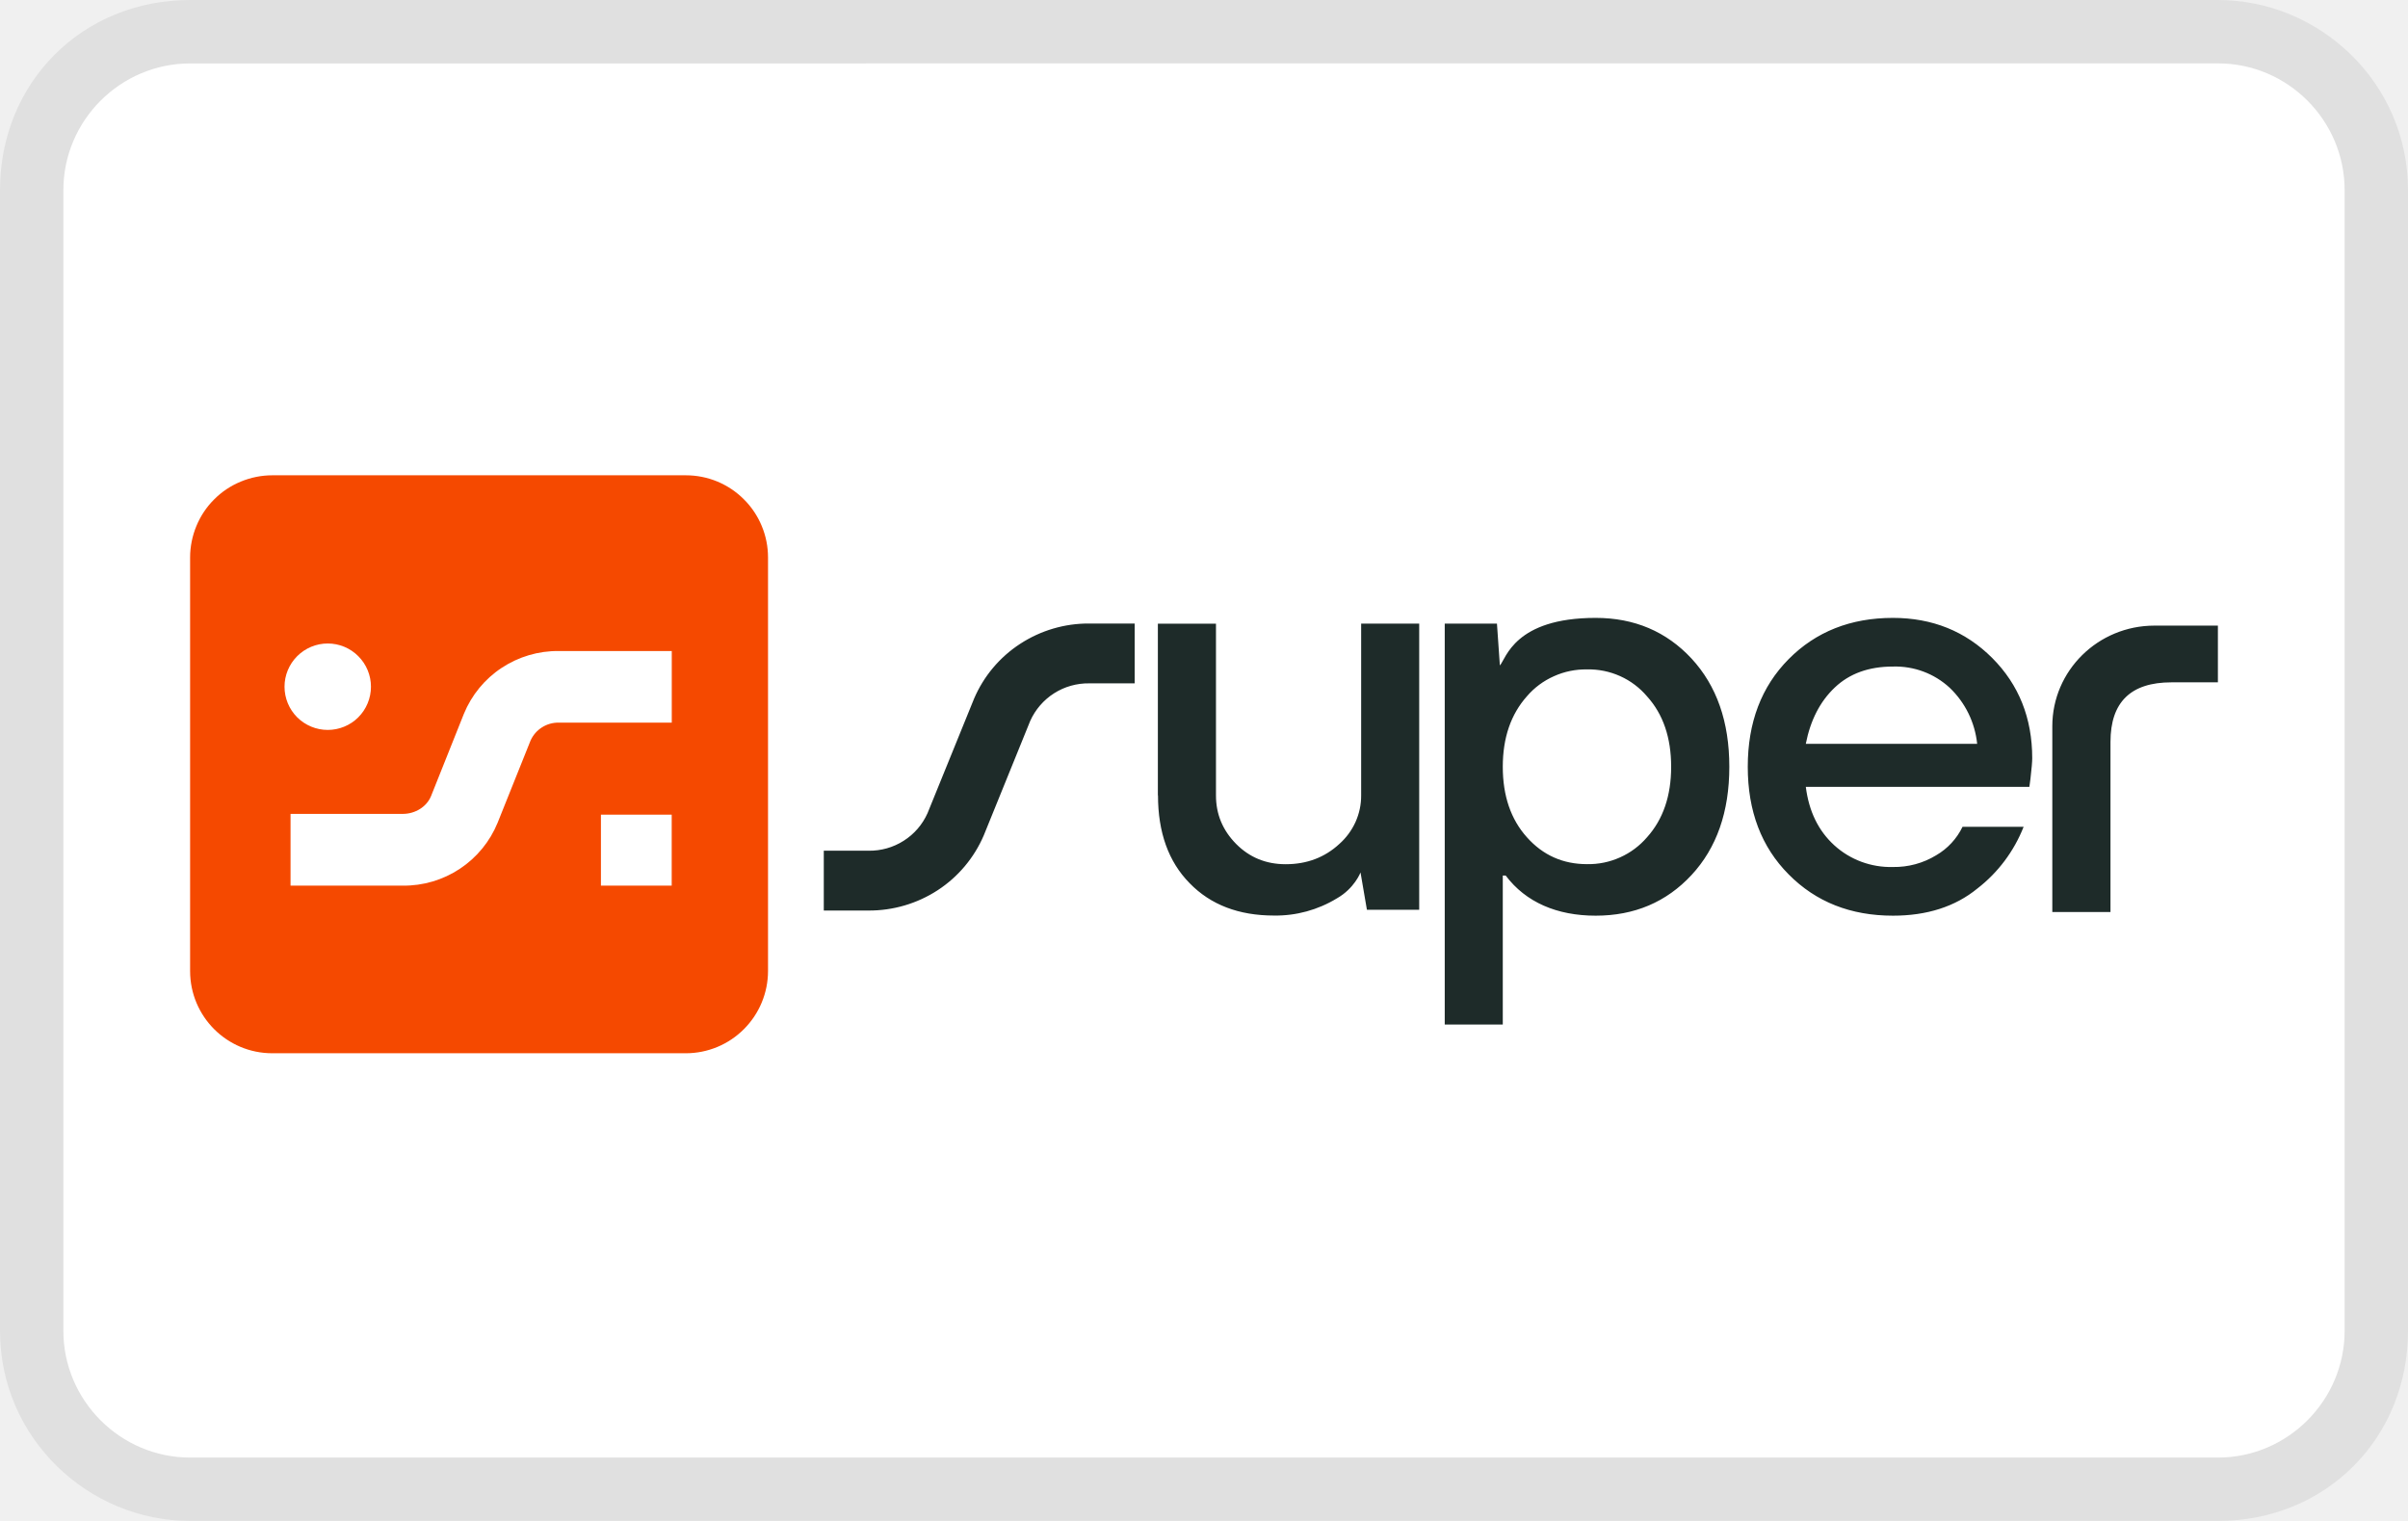
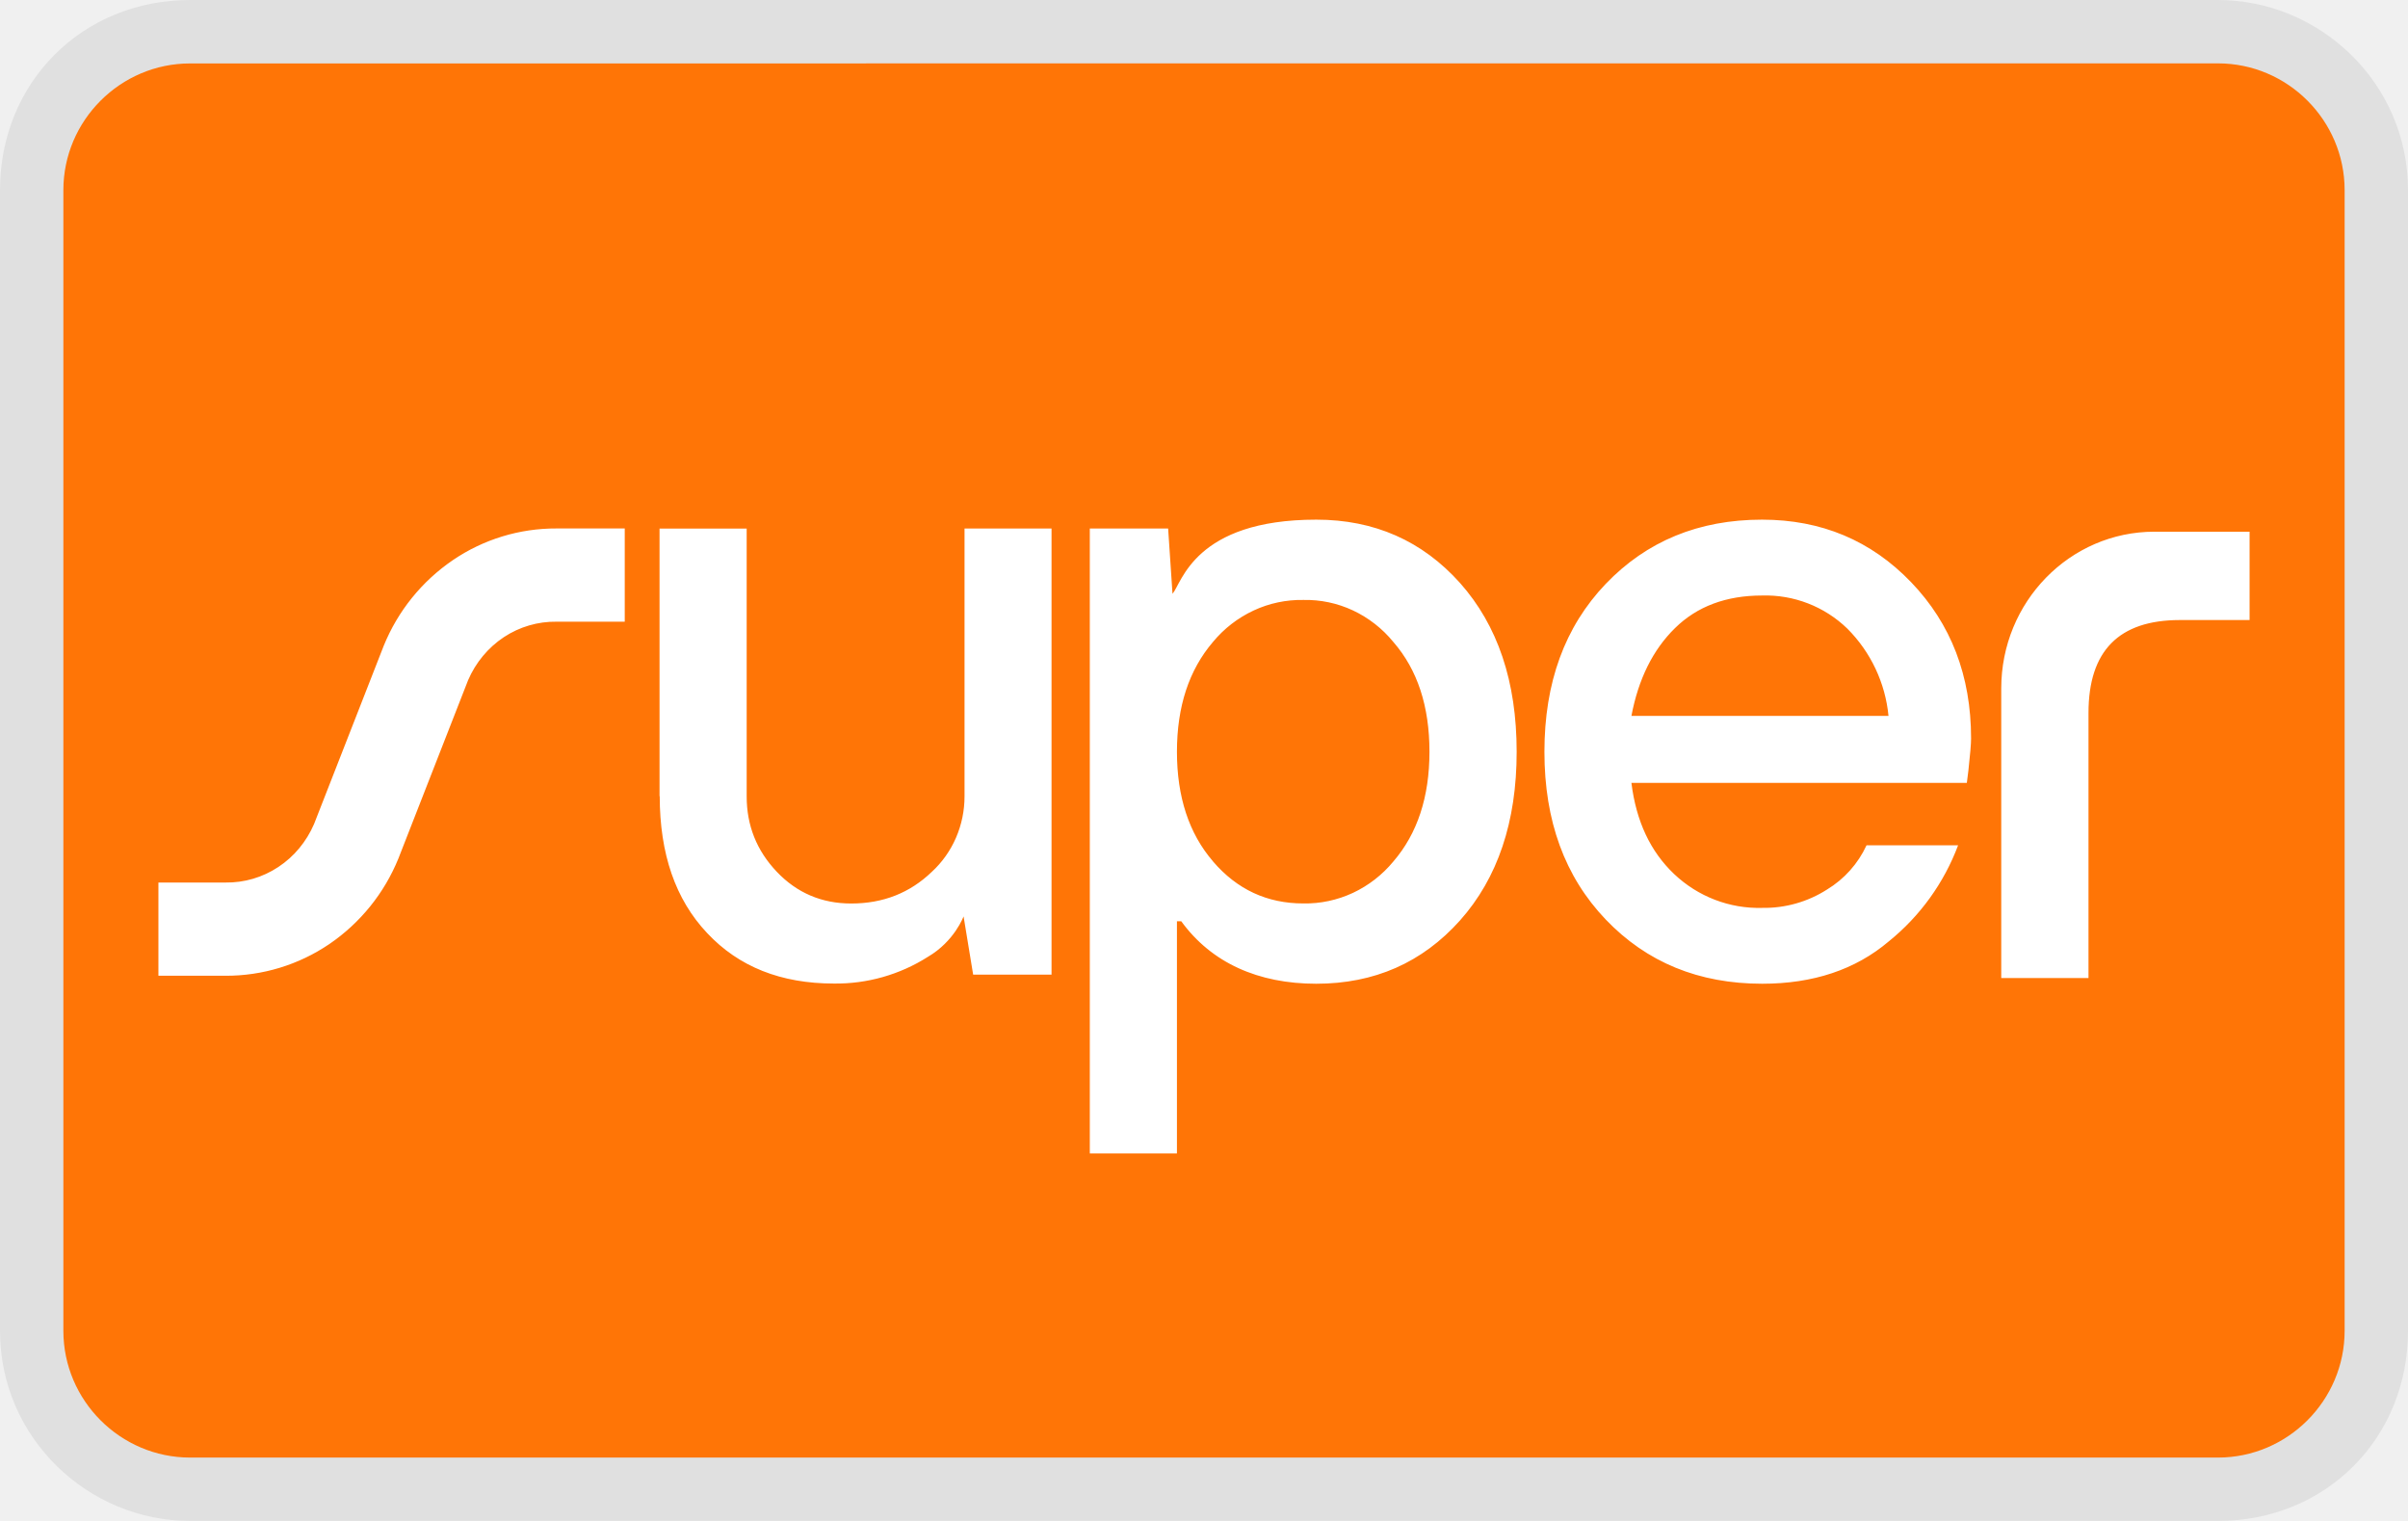
<svg xmlns="http://www.w3.org/2000/svg" role="img" viewBox="0 0 38 24" width="38" height="24" aria-labelledby="pi-superpayments">
-   <g clip-path="url(#pi-clip0-196-3407)">
-     <path opacity="0.07" d="M35 0H3C1.3 0 0 1.3 0 3V21C0 22.7 1.4 24 3 24H35C36.7 24 38 22.7 38 21V3C38 1.3 36.6 0 35 0Z" fill="black" />
-     <path d="M35.001 1C36.101 1 37 1.9 37 3V20.999C37 22.1 36.1 23 35.001 23H3.001C1.9 23 1 22.1 1 20.999V3.001C1 1.901 1.9 1.001 3 1.001L35.001 1Z" fill="white" />
-     <path d="M32.387 14.391V11.46C32.387 10.582 33.109 9.872 33.999 9.872H35V10.767H34.267C33.625 10.767 33.305 11.079 33.305 11.707V14.391H32.387ZM30.97 13.047H31.934C31.783 13.431 31.531 13.768 31.205 14.02C30.854 14.307 30.408 14.449 29.873 14.449C29.206 14.449 28.657 14.233 28.227 13.798C27.796 13.365 27.581 12.799 27.581 12.1C27.581 11.4 27.796 10.835 28.227 10.4C28.657 9.967 29.206 9.75 29.871 9.75C30.494 9.75 31.017 9.961 31.439 10.383C31.859 10.804 32.07 11.331 32.07 11.965C32.07 12.019 32.061 12.126 32.042 12.289L32.025 12.416H28.497C28.546 12.803 28.695 13.109 28.946 13.338C29.197 13.567 29.529 13.69 29.872 13.681C30.112 13.685 30.349 13.621 30.554 13.496C30.735 13.391 30.88 13.234 30.97 13.047ZM28.497 11.737H31.201C31.166 11.4 31.013 11.087 30.768 10.853C30.525 10.628 30.203 10.508 29.871 10.518C29.492 10.518 29.187 10.628 28.955 10.848C28.722 11.068 28.57 11.364 28.497 11.737ZM22.799 16.167V9.84H23.623L23.669 10.501C23.767 10.393 23.899 9.75 25.181 9.75C25.792 9.75 26.297 9.965 26.694 10.392C27.09 10.821 27.29 11.388 27.29 12.1C27.29 12.81 27.09 13.38 26.694 13.807C26.297 14.235 25.792 14.449 25.181 14.449C24.571 14.449 24.078 14.238 23.761 13.816H23.715V16.167H22.799ZM24.095 13.211C24.348 13.495 24.664 13.636 25.045 13.636C25.224 13.639 25.402 13.603 25.566 13.529C25.73 13.456 25.875 13.347 25.992 13.211C26.245 12.929 26.372 12.558 26.372 12.1C26.372 11.641 26.246 11.27 25.992 10.989C25.876 10.852 25.73 10.742 25.567 10.669C25.402 10.595 25.224 10.559 25.045 10.563C24.865 10.56 24.687 10.596 24.523 10.67C24.358 10.743 24.212 10.851 24.095 10.988C23.843 11.272 23.715 11.641 23.715 12.1C23.715 12.557 23.842 12.929 24.095 13.211ZM18.272 12.55V9.841H19.189V12.552C19.189 12.847 19.294 13.101 19.506 13.316C19.717 13.529 19.977 13.637 20.289 13.637C20.625 13.637 20.907 13.529 21.137 13.316C21.245 13.22 21.331 13.103 21.391 12.971C21.45 12.839 21.481 12.697 21.48 12.552V9.84H22.396V14.356H21.571L21.47 13.767C21.47 13.767 21.375 14.019 21.095 14.177C20.797 14.358 20.455 14.452 20.106 14.447C19.55 14.447 19.105 14.278 18.773 13.936C18.439 13.597 18.274 13.134 18.274 12.55L18.272 12.55ZM13.706 14.368H13V13.424H13.706C13.902 13.427 14.095 13.373 14.261 13.267C14.427 13.162 14.557 13.011 14.637 12.832L15.371 11.026C15.522 10.672 15.775 10.37 16.098 10.16C16.421 9.949 16.802 9.836 17.189 9.839H17.906V10.783H17.191C16.994 10.78 16.8 10.834 16.634 10.94C16.469 11.045 16.338 11.197 16.258 11.375L15.525 13.181C15.373 13.536 15.12 13.837 14.798 14.047C14.474 14.258 14.094 14.37 13.706 14.368Z" fill="#1E2B29" />
-     <path d="M10.823 7.5H4.297C4.127 7.5 3.958 7.534 3.801 7.599C3.643 7.664 3.5 7.759 3.38 7.88C3.259 8 3.164 8.143 3.099 8.301C3.034 8.458 3 8.627 3 8.797V15.322C3 16.039 3.58 16.62 4.297 16.62H10.823C11.167 16.62 11.497 16.483 11.74 16.239C11.983 15.996 12.12 15.666 12.12 15.322V8.797C12.12 8.627 12.087 8.458 12.021 8.3C11.956 8.143 11.861 8 11.74 7.88C11.62 7.759 11.477 7.664 11.319 7.598C11.162 7.533 10.993 7.5 10.823 7.5Z" fill="#F54900" />
-     <path d="M5.172 11.518C5.353 11.518 5.527 11.446 5.654 11.319C5.782 11.191 5.854 11.017 5.854 10.836C5.854 10.655 5.782 10.482 5.654 10.354C5.527 10.226 5.353 10.154 5.172 10.154C4.991 10.154 4.818 10.226 4.69 10.354C4.562 10.482 4.49 10.655 4.49 10.836C4.49 11.017 4.562 11.191 4.69 11.319C4.818 11.446 4.991 11.518 5.172 11.518ZM10.6 12.855H9.483V13.975H10.6V12.855ZM6.355 13.975H4.585V12.843H6.355C6.555 12.843 6.735 12.729 6.803 12.56L7.32 11.265C7.441 10.969 7.649 10.715 7.916 10.539C8.184 10.362 8.498 10.269 8.818 10.273H10.601V11.403H8.818C8.724 11.401 8.632 11.427 8.552 11.478C8.473 11.528 8.41 11.601 8.372 11.687L7.853 12.982C7.732 13.279 7.524 13.532 7.257 13.709C6.99 13.886 6.676 13.979 6.355 13.975Z" fill="white" />
+   <g clip-path="url(#pi-superpayments-a)">
+     <path fill="#000" d="M35 0H3C1.3 0 0 1.3 0 3v18c0 1.7 1.4 3 3 3h32c1.7 0 3-1.3 3-3V3c0-1.7-1.4-3-3-3Z" opacity=".07" />
+     <path fill="#FF7506" d="M35.001 1C36.101 1 37 1.9 37 3v17.999C37 22.1 36.1 23 35.001 23h-32C1.9 23 1 22.1 1 20.999V3.001c0-1.1.9-2 2-2L35.001 1Z" />
+     <path fill="#fff" d="M31.581 15.433v-4.569c0-1.367 1.082-2.474 2.418-2.474H35.5v1.394h-1.1c-.963 0-1.442.487-1.442 1.466v4.183H31.58Zm-2.126-2.094H30.9a3.55 3.55 0 0 1-1.093 1.515c-.526.447-1.195.669-1.998.669-1 0-1.823-.337-2.47-1.014-.646-.676-.967-1.558-.967-2.646 0-1.091.321-1.973.968-2.65.646-.674 1.468-1.013 2.466-1.013.936 0 1.72.329 2.352.986.631.657.947 1.478.947 2.466 0 .084-.014.25-.042.505l-.025.197h-5.293c.075.603.297 1.08.674 1.438.377.357.875.548 1.389.534a1.84 1.84 0 0 0 1.023-.289 1.6 1.6 0 0 0 .624-.698Zm-3.71-2.042h4.057a2.257 2.257 0 0 0-.65-1.378 1.854 1.854 0 0 0-1.346-.522c-.567 0-1.025.172-1.373.514-.35.343-.578.805-.688 1.386ZM17.198 18.2V8.34h1.236l.069 1.03c.147-.167.345-1.17 2.269-1.17.916 0 1.673.334 2.269 1 .594.669.893 1.553.893 2.663 0 1.106-.3 1.994-.893 2.66-.596.667-1.353 1-2.27 1-.915 0-1.653-.329-2.13-.986h-.068V18.2h-1.375Zm1.944-4.607c.38.443.854.663 1.425.663.27.005.536-.052.782-.166a1.84 1.84 0 0 0 .64-.497c.378-.439.569-1.017.569-1.73 0-.716-.188-1.294-.57-1.733a1.824 1.824 0 0 0-.638-.498 1.758 1.758 0 0 0-.783-.165 1.78 1.78 0 0 0-.783.166 1.842 1.842 0 0 0-.642.496c-.378.442-.569 1.018-.569 1.734 0 .711.19 1.291.57 1.73Zm-8.734-1.029V8.341h1.375v4.226c0 .459.158.856.476 1.19.316.332.707.5 1.174.5.505 0 .927-.168 1.272-.5.162-.149.292-.332.381-.537a1.64 1.64 0 0 0 .135-.653V8.34h1.373v7.039h-1.237l-.151-.919s-.143.393-.564.639a2.7 2.7 0 0 1-1.482.421c-.835 0-1.502-.264-2.001-.797-.5-.529-.748-1.25-.748-2.16l-.003.001Zm-6.85 2.833H2.5v-1.471h1.059c.295.004.584-.08.833-.245.249-.164.444-.4.564-.678l1.1-2.814a3.003 3.003 0 0 1 1.09-1.35 2.886 2.886 0 0 1 1.638-.5h1.075V9.81H8.787a1.472 1.472 0 0 0-.836.244c-.248.165-.444.4-.564.679l-1.1 2.814a3.003 3.003 0 0 1-1.09 1.35 2.897 2.897 0 0 1-1.638.5Z" />
  </g>
  <defs>
-     <clipPath id="pi-clip0-196-3407">
-       <rect width="38" height="24" fill="white" />
+     <clipPath id="pi-superpayments-a">
+       <path fill="#fff" d="M0 0h38v24H0z" />
    </clipPath>
  </defs>
</svg>
